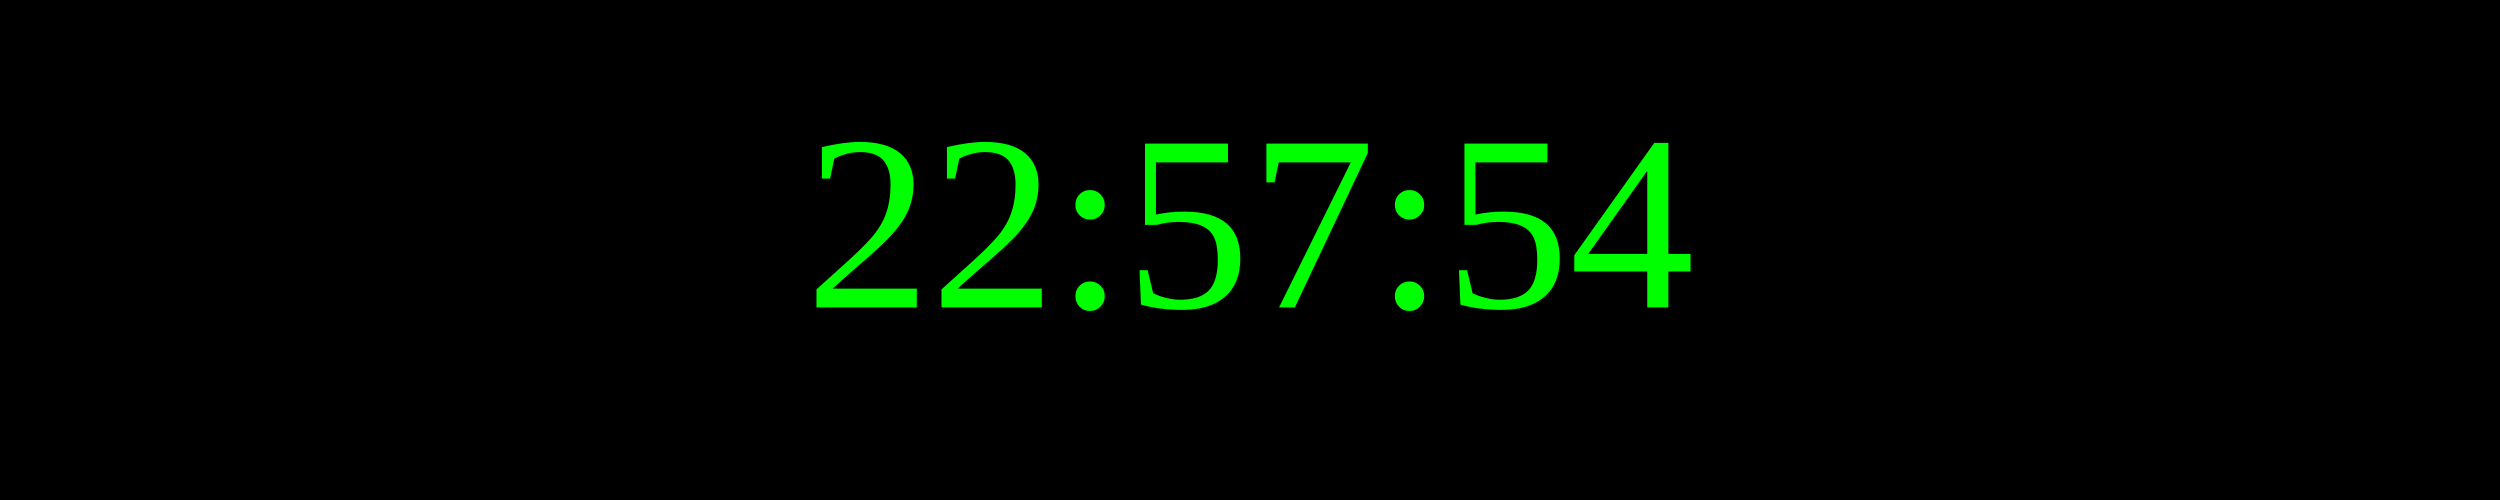
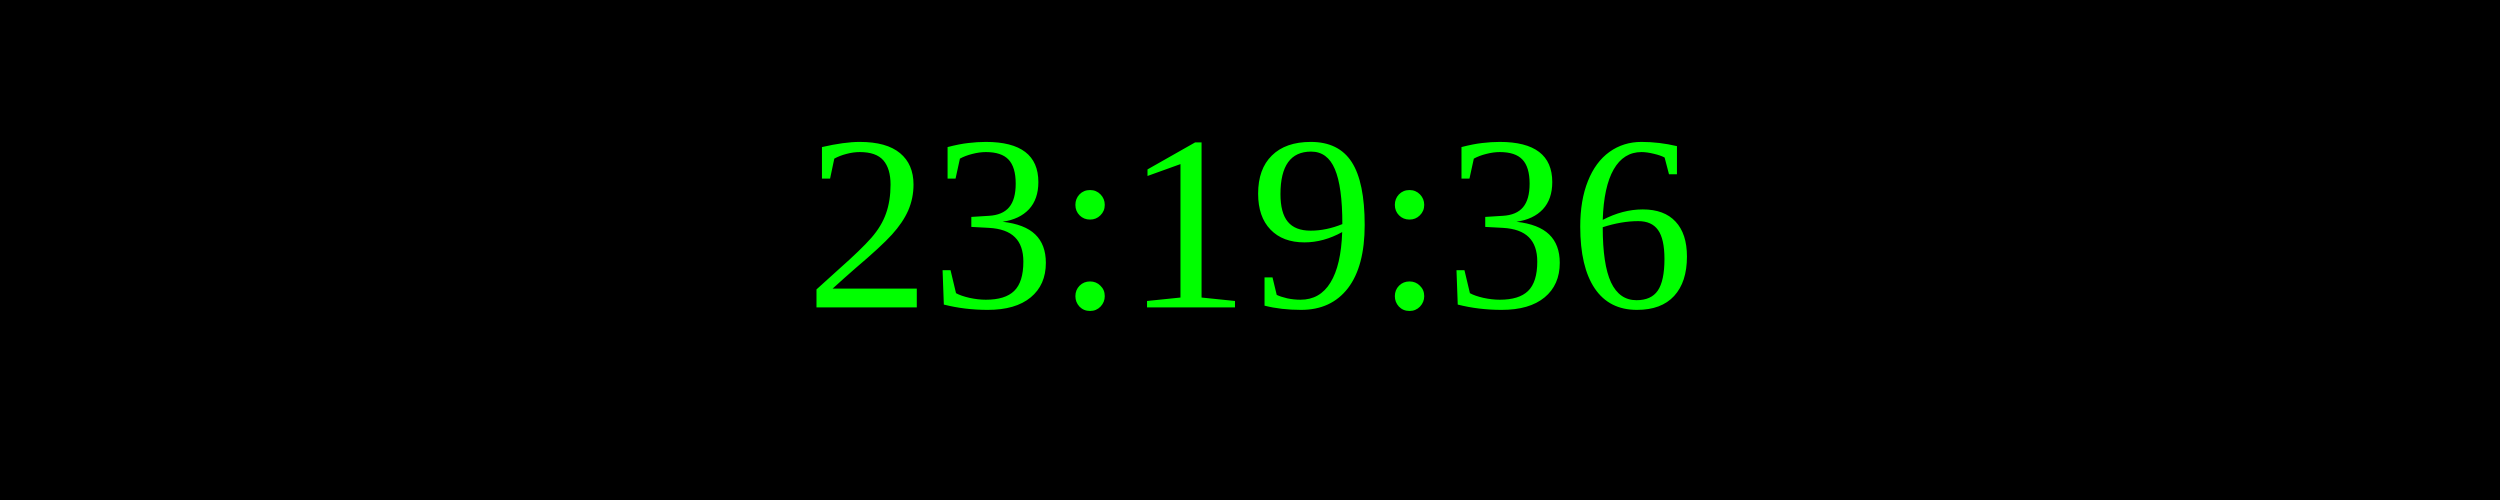
<svg xmlns="http://www.w3.org/2000/svg" width="250" height="50">
  <rect width="100%" height="100%" fill="black" />
  <text x="50%" y="50%" font-size="25" fill="lime" text-anchor="middle" dominant-baseline="middle">
- 22:57:54
+ 23:19:36
</text>
</svg>
